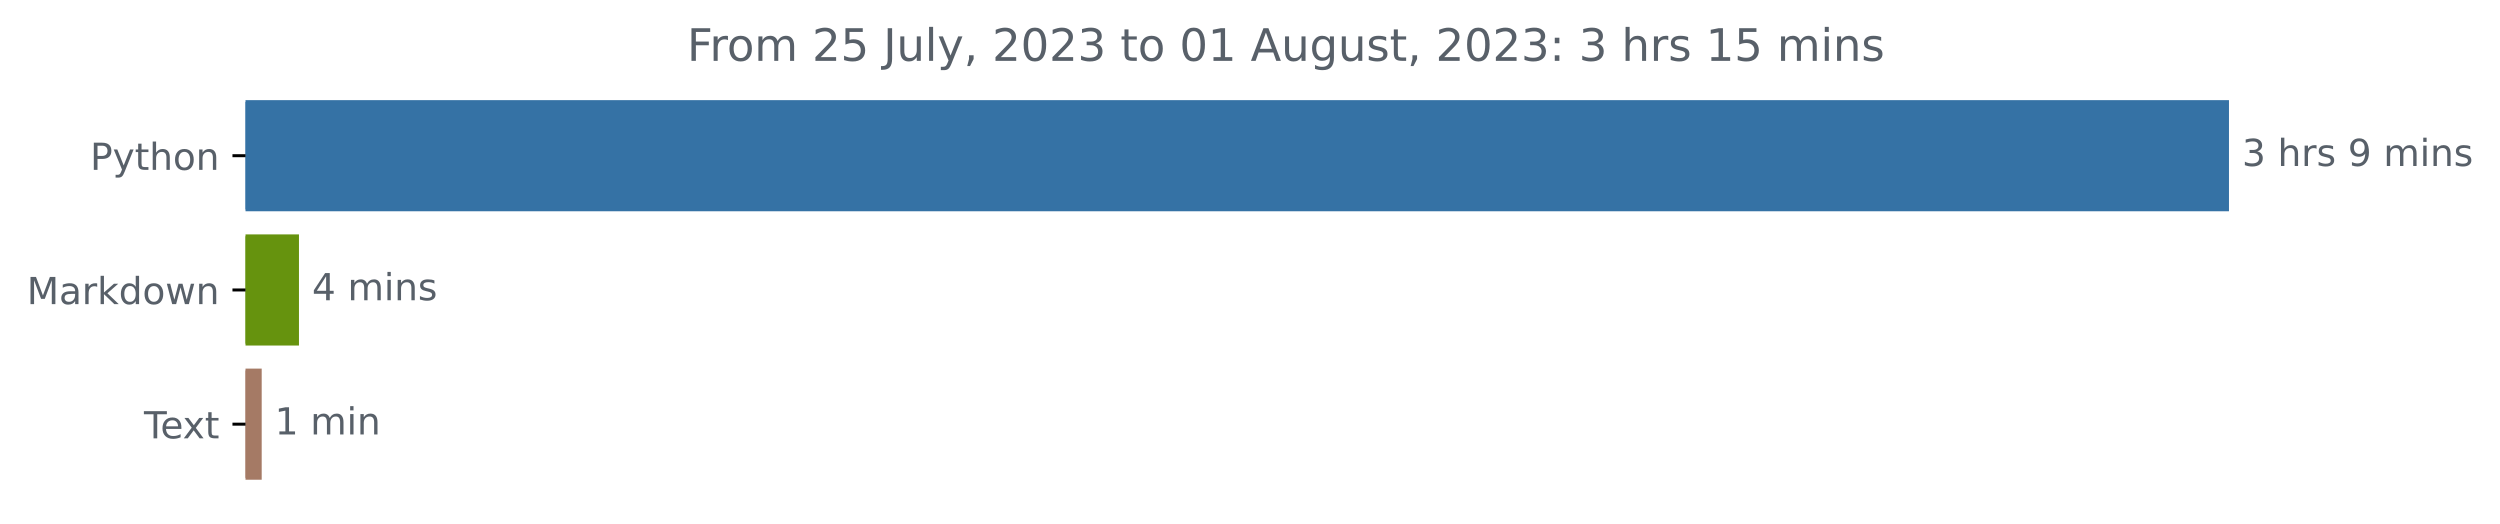
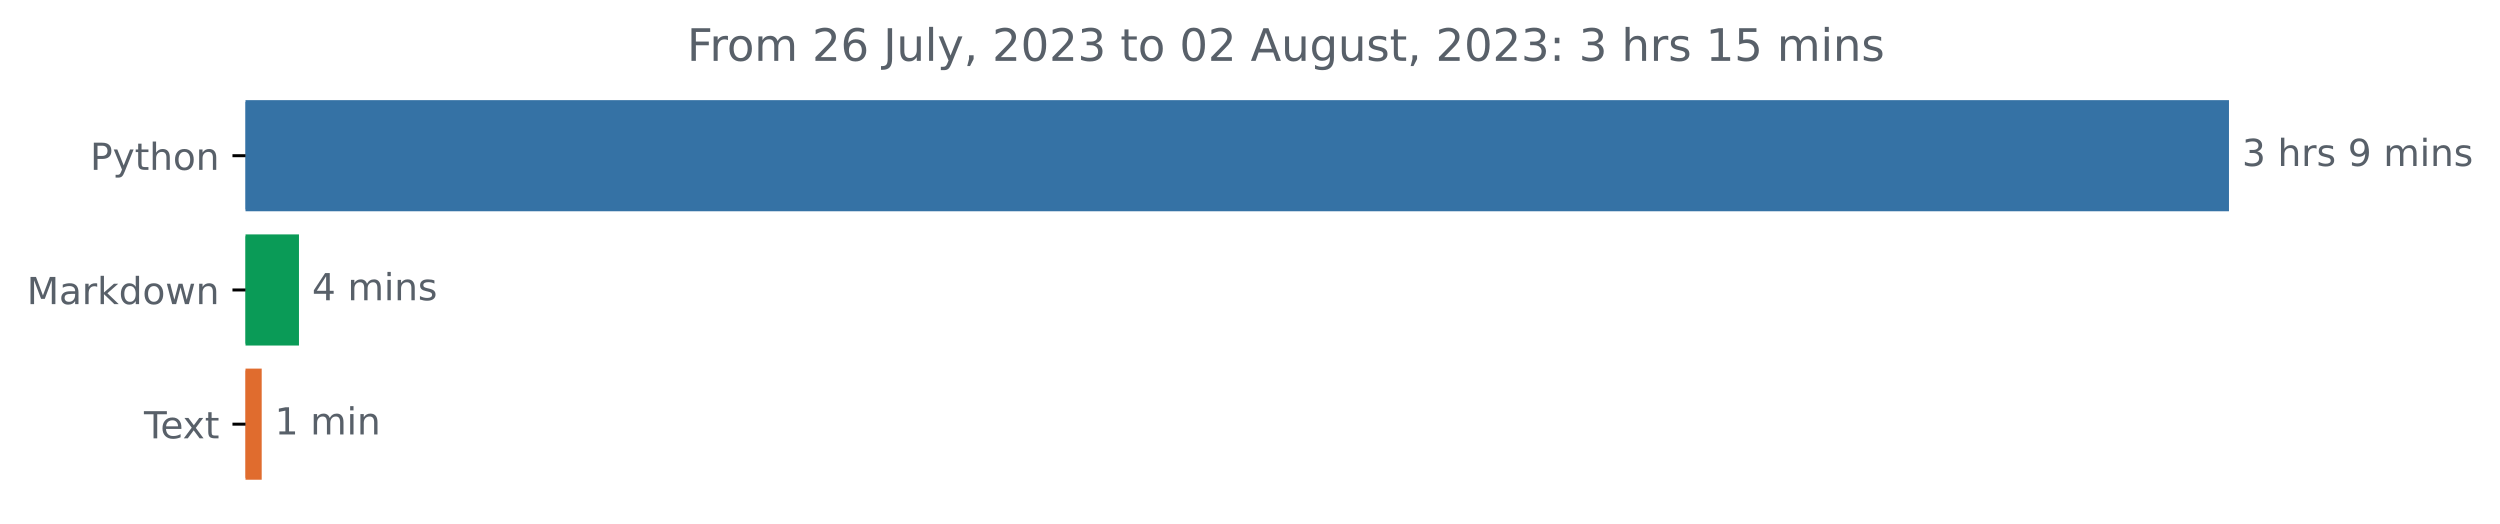
<svg xmlns="http://www.w3.org/2000/svg" xmlns:xlink="http://www.w3.org/1999/xlink" width="670.452pt" height="140.398pt" viewBox="0 0 670.452 140.398" version="1.1">
  <defs>
    <style type="text/css">*{stroke-linejoin: round; stroke-linecap: butt}</style>
  </defs>
  <g id="figure_1">
    <g id="patch_1">
      <path d="M 0 140.398  L 670.452 140.398  L 670.452 0  L 0 0  L 0 140.398  z " style="fill: none" />
    </g>
    <g id="axes_1">
      <g id="patch_2">
-         <path d="M 65.841 27.358  L 597.269 27.358  L 597.269 56.158  L 65.841 56.158  z " clip-path="url(#p68779c0adf)" style="fill: #3572a5; stroke: #3572a5; stroke-linejoin: miter" />
+         <path d="M 65.841 27.358  L 597.269 27.358  L 597.269 56.158  L 65.841 56.158  z " clip-path="url(#pc99947611a)" style="fill: #3572a5; stroke: #3572a5; stroke-linejoin: miter" />
      </g>
      <g id="patch_3">
-         <path d="M 65.841 63.358  L 79.678 63.358  L 79.678 92.158  L 65.841 92.158  z " clip-path="url(#p68779c0adf)" style="fill: #66930e; stroke: #66930e; stroke-linejoin: miter" />
+         <path d="M 65.841 63.358  L 79.678 63.358  L 79.678 92.158  L 65.841 92.158  z " clip-path="url(#pc99947611a)" style="fill: #0a9b57; stroke: #0a9b57; stroke-linejoin: miter" />
      </g>
      <g id="patch_4">
-         <path d="M 65.841 99.358  L 69.684 99.358  L 69.684 128.158  L 65.841 128.158  z " clip-path="url(#p68779c0adf)" style="fill: #a57a65; stroke: #a57a65; stroke-linejoin: miter" />
+         <path d="M 65.841 99.358  L 69.684 99.358  L 69.684 128.158  L 65.841 128.158  z " clip-path="url(#pc99947611a)" style="fill: #e06c2e; stroke: #e06c2e; stroke-linejoin: miter" />
      </g>
      <g id="matplotlib.axis_1" />
      <g id="matplotlib.axis_2">
        <g id="ytick_1">
          <g id="line2d_1">
            <defs>
-               <path id="mdb88f7ea26" d="M 0 0  L -3.5 0  " style="stroke: #000000; stroke-width: 0.8" />
+               <path id="m0757f375cb" d="M 0 0  L -3.5 0  " style="stroke: #000000; stroke-width: 0.8" />
            </defs>
            <g>
-               <use xlink:href="#mdb88f7ea26" x="65.841" y="41.758" style="stroke: #000000; stroke-width: 0.8" />
+               <use xlink:href="#m0757f375cb" x="65.841" y="41.758" style="stroke: #000000; stroke-width: 0.8" />
            </g>
          </g>
          <g id="text_1">
            <g style="fill: #586069" transform="translate(24.17813 45.55734)scale(0.1 -0.1)">
              <defs>
                <path id="DejaVuSans-50" d="M 1259 4147  L 1259 2394  L 2053 2394  Q 2494 2394 2734 2622  Q 2975 2850 2975 3272  Q 2975 3691 2734 3919  Q 2494 4147 2053 4147  L 1259 4147  z M 628 4666  L 2053 4666  Q 2838 4666 3239 4311  Q 3641 3956 3641 3272  Q 3641 2581 3239 2228  Q 2838 1875 2053 1875  L 1259 1875  L 1259 0  L 628 0  L 628 4666  z " transform="scale(0.015625)" />
                <path id="DejaVuSans-79" d="M 2059 -325  Q 1816 -950 1584 -1140  Q 1353 -1331 966 -1331  L 506 -1331  L 506 -850  L 844 -850  Q 1081 -850 1212 -737  Q 1344 -625 1503 -206  L 1606 56  L 191 3500  L 800 3500  L 1894 763  L 2988 3500  L 3597 3500  L 2059 -325  z " transform="scale(0.015625)" />
                <path id="DejaVuSans-74" d="M 1172 4494  L 1172 3500  L 2356 3500  L 2356 3053  L 1172 3053  L 1172 1153  Q 1172 725 1289 603  Q 1406 481 1766 481  L 2356 481  L 2356 0  L 1766 0  Q 1100 0 847 248  Q 594 497 594 1153  L 594 3053  L 172 3053  L 172 3500  L 594 3500  L 594 4494  L 1172 4494  z " transform="scale(0.015625)" />
                <path id="DejaVuSans-68" d="M 3513 2113  L 3513 0  L 2938 0  L 2938 2094  Q 2938 2591 2744 2837  Q 2550 3084 2163 3084  Q 1697 3084 1428 2787  Q 1159 2491 1159 1978  L 1159 0  L 581 0  L 581 4863  L 1159 4863  L 1159 2956  Q 1366 3272 1645 3428  Q 1925 3584 2291 3584  Q 2894 3584 3203 3211  Q 3513 2838 3513 2113  z " transform="scale(0.015625)" />
                <path id="DejaVuSans-6f" d="M 1959 3097  Q 1497 3097 1228 2736  Q 959 2375 959 1747  Q 959 1119 1226 758  Q 1494 397 1959 397  Q 2419 397 2687 759  Q 2956 1122 2956 1747  Q 2956 2369 2687 2733  Q 2419 3097 1959 3097  z M 1959 3584  Q 2709 3584 3137 3096  Q 3566 2609 3566 1747  Q 3566 888 3137 398  Q 2709 -91 1959 -91  Q 1206 -91 779 398  Q 353 888 353 1747  Q 353 2609 779 3096  Q 1206 3584 1959 3584  z " transform="scale(0.015625)" />
                <path id="DejaVuSans-6e" d="M 3513 2113  L 3513 0  L 2938 0  L 2938 2094  Q 2938 2591 2744 2837  Q 2550 3084 2163 3084  Q 1697 3084 1428 2787  Q 1159 2491 1159 1978  L 1159 0  L 581 0  L 581 3500  L 1159 3500  L 1159 2956  Q 1366 3272 1645 3428  Q 1925 3584 2291 3584  Q 2894 3584 3203 3211  Q 3513 2838 3513 2113  z " transform="scale(0.015625)" />
              </defs>
              <use xlink:href="#DejaVuSans-50" />
              <use xlink:href="#DejaVuSans-79" x="60.303" />
              <use xlink:href="#DejaVuSans-74" x="119.482" />
              <use xlink:href="#DejaVuSans-68" x="158.691" />
              <use xlink:href="#DejaVuSans-6f" x="222.07" />
              <use xlink:href="#DejaVuSans-6e" x="283.252" />
            </g>
          </g>
        </g>
        <g id="ytick_2">
          <g id="line2d_2">
            <g>
-               <use xlink:href="#mdb88f7ea26" x="65.841" y="77.758" style="stroke: #000000; stroke-width: 0.8" />
+               <use xlink:href="#m0757f375cb" x="65.841" y="77.758" style="stroke: #000000; stroke-width: 0.8" />
            </g>
          </g>
          <g id="text_2">
            <g style="fill: #586069" transform="translate(7.2 81.55734)scale(0.1 -0.1)">
              <defs>
                <path id="DejaVuSans-4d" d="M 628 4666  L 1569 4666  L 2759 1491  L 3956 4666  L 4897 4666  L 4897 0  L 4281 0  L 4281 4097  L 3078 897  L 2444 897  L 1241 4097  L 1241 0  L 628 0  L 628 4666  z " transform="scale(0.015625)" />
                <path id="DejaVuSans-61" d="M 2194 1759  Q 1497 1759 1228 1600  Q 959 1441 959 1056  Q 959 750 1161 570  Q 1363 391 1709 391  Q 2188 391 2477 730  Q 2766 1069 2766 1631  L 2766 1759  L 2194 1759  z M 3341 1997  L 3341 0  L 2766 0  L 2766 531  Q 2569 213 2275 61  Q 1981 -91 1556 -91  Q 1019 -91 701 211  Q 384 513 384 1019  Q 384 1609 779 1909  Q 1175 2209 1959 2209  L 2766 2209  L 2766 2266  Q 2766 2663 2505 2880  Q 2244 3097 1772 3097  Q 1472 3097 1187 3025  Q 903 2953 641 2809  L 641 3341  Q 956 3463 1253 3523  Q 1550 3584 1831 3584  Q 2591 3584 2966 3190  Q 3341 2797 3341 1997  z " transform="scale(0.015625)" />
                <path id="DejaVuSans-72" d="M 2631 2963  Q 2534 3019 2420 3045  Q 2306 3072 2169 3072  Q 1681 3072 1420 2755  Q 1159 2438 1159 1844  L 1159 0  L 581 0  L 581 3500  L 1159 3500  L 1159 2956  Q 1341 3275 1631 3429  Q 1922 3584 2338 3584  Q 2397 3584 2469 3576  Q 2541 3569 2628 3553  L 2631 2963  z " transform="scale(0.015625)" />
                <path id="DejaVuSans-6b" d="M 581 4863  L 1159 4863  L 1159 1991  L 2875 3500  L 3609 3500  L 1753 1863  L 3688 0  L 2938 0  L 1159 1709  L 1159 0  L 581 0  L 581 4863  z " transform="scale(0.015625)" />
                <path id="DejaVuSans-64" d="M 2906 2969  L 2906 4863  L 3481 4863  L 3481 0  L 2906 0  L 2906 525  Q 2725 213 2448 61  Q 2172 -91 1784 -91  Q 1150 -91 751 415  Q 353 922 353 1747  Q 353 2572 751 3078  Q 1150 3584 1784 3584  Q 2172 3584 2448 3432  Q 2725 3281 2906 2969  z M 947 1747  Q 947 1113 1208 752  Q 1469 391 1925 391  Q 2381 391 2643 752  Q 2906 1113 2906 1747  Q 2906 2381 2643 2742  Q 2381 3103 1925 3103  Q 1469 3103 1208 2742  Q 947 2381 947 1747  z " transform="scale(0.015625)" />
                <path id="DejaVuSans-77" d="M 269 3500  L 844 3500  L 1563 769  L 2278 3500  L 2956 3500  L 3675 769  L 4391 3500  L 4966 3500  L 4050 0  L 3372 0  L 2619 2869  L 1863 0  L 1184 0  L 269 3500  z " transform="scale(0.015625)" />
              </defs>
              <use xlink:href="#DejaVuSans-4d" />
              <use xlink:href="#DejaVuSans-61" x="86.279" />
              <use xlink:href="#DejaVuSans-72" x="147.559" />
              <use xlink:href="#DejaVuSans-6b" x="188.672" />
              <use xlink:href="#DejaVuSans-64" x="246.582" />
              <use xlink:href="#DejaVuSans-6f" x="310.059" />
              <use xlink:href="#DejaVuSans-77" x="371.24" />
              <use xlink:href="#DejaVuSans-6e" x="453.027" />
            </g>
          </g>
        </g>
        <g id="ytick_3">
          <g id="line2d_3">
            <g>
-               <use xlink:href="#mdb88f7ea26" x="65.841" y="113.758" style="stroke: #000000; stroke-width: 0.8" />
+               <use xlink:href="#m0757f375cb" x="65.841" y="113.758" style="stroke: #000000; stroke-width: 0.8" />
            </g>
          </g>
          <g id="text_3">
            <g style="fill: #586069" transform="translate(38.61563 117.5573)scale(0.1 -0.1)">
              <defs>
                <path id="DejaVuSans-54" d="M -19 4666  L 3928 4666  L 3928 4134  L 2272 4134  L 2272 0  L 1638 0  L 1638 4134  L -19 4134  L -19 4666  z " transform="scale(0.015625)" />
                <path id="DejaVuSans-65" d="M 3597 1894  L 3597 1613  L 953 1613  Q 991 1019 1311 708  Q 1631 397 2203 397  Q 2534 397 2845 478  Q 3156 559 3463 722  L 3463 178  Q 3153 47 2828 -22  Q 2503 -91 2169 -91  Q 1331 -91 842 396  Q 353 884 353 1716  Q 353 2575 817 3079  Q 1281 3584 2069 3584  Q 2775 3584 3186 3129  Q 3597 2675 3597 1894  z M 3022 2063  Q 3016 2534 2758 2815  Q 2500 3097 2075 3097  Q 1594 3097 1305 2825  Q 1016 2553 972 2059  L 3022 2063  z " transform="scale(0.015625)" />
                <path id="DejaVuSans-78" d="M 3513 3500  L 2247 1797  L 3578 0  L 2900 0  L 1881 1375  L 863 0  L 184 0  L 1544 1831  L 300 3500  L 978 3500  L 1906 2253  L 2834 3500  L 3513 3500  z " transform="scale(0.015625)" />
              </defs>
              <use xlink:href="#DejaVuSans-54" />
              <use xlink:href="#DejaVuSans-65" x="44.084" />
              <use xlink:href="#DejaVuSans-78" x="103.857" />
              <use xlink:href="#DejaVuSans-74" x="163.037" />
            </g>
          </g>
        </g>
      </g>
      <g id="text_4">
        <g style="fill: #586069" transform="translate(601.2692 44.5175)scale(0.1 -0.1)">
          <defs>
            <path id="DejaVuSans-33" d="M 2597 2516  Q 3050 2419 3304 2112  Q 3559 1806 3559 1356  Q 3559 666 3084 287  Q 2609 -91 1734 -91  Q 1441 -91 1130 -33  Q 819 25 488 141  L 488 750  Q 750 597 1062 519  Q 1375 441 1716 441  Q 2309 441 2620 675  Q 2931 909 2931 1356  Q 2931 1769 2642 2001  Q 2353 2234 1838 2234  L 1294 2234  L 1294 2753  L 1863 2753  Q 2328 2753 2575 2939  Q 2822 3125 2822 3475  Q 2822 3834 2567 4026  Q 2313 4219 1838 4219  Q 1578 4219 1281 4162  Q 984 4106 628 3988  L 628 4550  Q 988 4650 1302 4700  Q 1616 4750 1894 4750  Q 2613 4750 3031 4423  Q 3450 4097 3450 3541  Q 3450 3153 3228 2886  Q 3006 2619 2597 2516  z " transform="scale(0.015625)" />
            <path id="DejaVuSans-20" transform="scale(0.015625)" />
            <path id="DejaVuSans-73" d="M 2834 3397  L 2834 2853  Q 2591 2978 2328 3040  Q 2066 3103 1784 3103  Q 1356 3103 1142 2972  Q 928 2841 928 2578  Q 928 2378 1081 2264  Q 1234 2150 1697 2047  L 1894 2003  Q 2506 1872 2764 1633  Q 3022 1394 3022 966  Q 3022 478 2636 193  Q 2250 -91 1575 -91  Q 1294 -91 989 -36  Q 684 19 347 128  L 347 722  Q 666 556 975 473  Q 1284 391 1588 391  Q 1994 391 2212 530  Q 2431 669 2431 922  Q 2431 1156 2273 1281  Q 2116 1406 1581 1522  L 1381 1569  Q 847 1681 609 1914  Q 372 2147 372 2553  Q 372 3047 722 3315  Q 1072 3584 1716 3584  Q 2034 3584 2315 3537  Q 2597 3491 2834 3397  z " transform="scale(0.015625)" />
            <path id="DejaVuSans-39" d="M 703 97  L 703 672  Q 941 559 1184 500  Q 1428 441 1663 441  Q 2288 441 2617 861  Q 2947 1281 2994 2138  Q 2813 1869 2534 1725  Q 2256 1581 1919 1581  Q 1219 1581 811 2004  Q 403 2428 403 3163  Q 403 3881 828 4315  Q 1253 4750 1959 4750  Q 2769 4750 3195 4129  Q 3622 3509 3622 2328  Q 3622 1225 3098 567  Q 2575 -91 1691 -91  Q 1453 -91 1209 -44  Q 966 3 703 97  z M 1959 2075  Q 2384 2075 2632 2365  Q 2881 2656 2881 3163  Q 2881 3666 2632 3958  Q 2384 4250 1959 4250  Q 1534 4250 1286 3958  Q 1038 3666 1038 3163  Q 1038 2656 1286 2365  Q 1534 2075 1959 2075  z " transform="scale(0.015625)" />
            <path id="DejaVuSans-6d" d="M 3328 2828  Q 3544 3216 3844 3400  Q 4144 3584 4550 3584  Q 5097 3584 5394 3201  Q 5691 2819 5691 2113  L 5691 0  L 5113 0  L 5113 2094  Q 5113 2597 4934 2840  Q 4756 3084 4391 3084  Q 3944 3084 3684 2787  Q 3425 2491 3425 1978  L 3425 0  L 2847 0  L 2847 2094  Q 2847 2600 2669 2842  Q 2491 3084 2119 3084  Q 1678 3084 1418 2786  Q 1159 2488 1159 1978  L 1159 0  L 581 0  L 581 3500  L 1159 3500  L 1159 2956  Q 1356 3278 1631 3431  Q 1906 3584 2284 3584  Q 2666 3584 2933 3390  Q 3200 3197 3328 2828  z " transform="scale(0.015625)" />
            <path id="DejaVuSans-69" d="M 603 3500  L 1178 3500  L 1178 0  L 603 0  L 603 3500  z M 603 4863  L 1178 4863  L 1178 4134  L 603 4134  L 603 4863  z " transform="scale(0.015625)" />
          </defs>
          <use xlink:href="#DejaVuSans-33" />
          <use xlink:href="#DejaVuSans-20" x="63.623" />
          <use xlink:href="#DejaVuSans-68" x="95.41" />
          <use xlink:href="#DejaVuSans-72" x="158.789" />
          <use xlink:href="#DejaVuSans-73" x="199.902" />
          <use xlink:href="#DejaVuSans-20" x="252.002" />
          <use xlink:href="#DejaVuSans-39" x="283.789" />
          <use xlink:href="#DejaVuSans-20" x="347.412" />
          <use xlink:href="#DejaVuSans-6d" x="379.199" />
          <use xlink:href="#DejaVuSans-69" x="476.611" />
          <use xlink:href="#DejaVuSans-6e" x="504.395" />
          <use xlink:href="#DejaVuSans-73" x="567.773" />
        </g>
      </g>
      <g id="text_5">
        <g style="fill: #586069" transform="translate(83.6782 80.5175)scale(0.1 -0.1)">
          <defs>
            <path id="DejaVuSans-34" d="M 2419 4116  L 825 1625  L 2419 1625  L 2419 4116  z M 2253 4666  L 3047 4666  L 3047 1625  L 3713 1625  L 3713 1100  L 3047 1100  L 3047 0  L 2419 0  L 2419 1100  L 313 1100  L 313 1709  L 2253 4666  z " transform="scale(0.015625)" />
          </defs>
          <use xlink:href="#DejaVuSans-34" />
          <use xlink:href="#DejaVuSans-20" x="63.623" />
          <use xlink:href="#DejaVuSans-6d" x="95.41" />
          <use xlink:href="#DejaVuSans-69" x="192.822" />
          <use xlink:href="#DejaVuSans-6e" x="220.605" />
          <use xlink:href="#DejaVuSans-73" x="283.984" />
        </g>
      </g>
      <g id="text_6">
        <g style="fill: #586069" transform="translate(73.68439 116.5175)scale(0.1 -0.1)">
          <defs>
            <path id="DejaVuSans-31" d="M 794 531  L 1825 531  L 1825 4091  L 703 3866  L 703 4441  L 1819 4666  L 2450 4666  L 2450 531  L 3481 531  L 3481 0  L 794 0  L 794 531  z " transform="scale(0.015625)" />
          </defs>
          <use xlink:href="#DejaVuSans-31" />
          <use xlink:href="#DejaVuSans-20" x="63.623" />
          <use xlink:href="#DejaVuSans-6d" x="95.41" />
          <use xlink:href="#DejaVuSans-69" x="192.822" />
          <use xlink:href="#DejaVuSans-6e" x="220.605" />
        </g>
      </g>
      <g id="text_7">
        <g style="fill: #586069" transform="translate(184.26 16.31812)scale(0.12 -0.12)">
          <defs>
            <path id="DejaVuSans-46" d="M 628 4666  L 3309 4666  L 3309 4134  L 1259 4134  L 1259 2759  L 3109 2759  L 3109 2228  L 1259 2228  L 1259 0  L 628 0  L 628 4666  z " transform="scale(0.015625)" />
            <path id="DejaVuSans-32" d="M 1228 531  L 3431 531  L 3431 0  L 469 0  L 469 531  Q 828 903 1448 1529  Q 2069 2156 2228 2338  Q 2531 2678 2651 2914  Q 2772 3150 2772 3378  Q 2772 3750 2511 3984  Q 2250 4219 1831 4219  Q 1534 4219 1204 4116  Q 875 4013 500 3803  L 500 4441  Q 881 4594 1212 4672  Q 1544 4750 1819 4750  Q 2544 4750 2975 4387  Q 3406 4025 3406 3419  Q 3406 3131 3298 2873  Q 3191 2616 2906 2266  Q 2828 2175 2409 1742  Q 1991 1309 1228 531  z " transform="scale(0.015625)" />
-             <path id="DejaVuSans-35" d="M 691 4666  L 3169 4666  L 3169 4134  L 1269 4134  L 1269 2991  Q 1406 3038 1543 3061  Q 1681 3084 1819 3084  Q 2600 3084 3056 2656  Q 3513 2228 3513 1497  Q 3513 744 3044 326  Q 2575 -91 1722 -91  Q 1428 -91 1123 -41  Q 819 9 494 109  L 494 744  Q 775 591 1075 516  Q 1375 441 1709 441  Q 2250 441 2565 725  Q 2881 1009 2881 1497  Q 2881 1984 2565 2268  Q 2250 2553 1709 2553  Q 1456 2553 1204 2497  Q 953 2441 691 2322  L 691 4666  z " transform="scale(0.015625)" />
+             <path id="DejaVuSans-36" d="M 2113 2584  Q 1688 2584 1439 2293  Q 1191 2003 1191 1497  Q 1191 994 1439 701  Q 1688 409 2113 409  Q 2538 409 2786 701  Q 3034 994 3034 1497  Q 3034 2003 2786 2293  Q 2538 2584 2113 2584  z M 3366 4563  L 3366 3988  Q 3128 4100 2886 4159  Q 2644 4219 2406 4219  Q 1781 4219 1451 3797  Q 1122 3375 1075 2522  Q 1259 2794 1537 2939  Q 1816 3084 2150 3084  Q 2853 3084 3261 2657  Q 3669 2231 3669 1497  Q 3669 778 3244 343  Q 2819 -91 2113 -91  Q 1303 -91 875 529  Q 447 1150 447 2328  Q 447 3434 972 4092  Q 1497 4750 2381 4750  Q 2619 4750 2861 4703  Q 3103 4656 3366 4563  z " transform="scale(0.015625)" />
            <path id="DejaVuSans-4a" d="M 628 4666  L 1259 4666  L 1259 325  Q 1259 -519 939 -900  Q 619 -1281 -91 -1281  L -331 -1281  L -331 -750  L -134 -750  Q 284 -750 456 -515  Q 628 -281 628 325  L 628 4666  z " transform="scale(0.015625)" />
            <path id="DejaVuSans-75" d="M 544 1381  L 544 3500  L 1119 3500  L 1119 1403  Q 1119 906 1312 657  Q 1506 409 1894 409  Q 2359 409 2629 706  Q 2900 1003 2900 1516  L 2900 3500  L 3475 3500  L 3475 0  L 2900 0  L 2900 538  Q 2691 219 2414 64  Q 2138 -91 1772 -91  Q 1169 -91 856 284  Q 544 659 544 1381  z M 1991 3584  L 1991 3584  z " transform="scale(0.015625)" />
            <path id="DejaVuSans-6c" d="M 603 4863  L 1178 4863  L 1178 0  L 603 0  L 603 4863  z " transform="scale(0.015625)" />
            <path id="DejaVuSans-2c" d="M 750 794  L 1409 794  L 1409 256  L 897 -744  L 494 -744  L 750 256  L 750 794  z " transform="scale(0.015625)" />
            <path id="DejaVuSans-30" d="M 2034 4250  Q 1547 4250 1301 3770  Q 1056 3291 1056 2328  Q 1056 1369 1301 889  Q 1547 409 2034 409  Q 2525 409 2770 889  Q 3016 1369 3016 2328  Q 3016 3291 2770 3770  Q 2525 4250 2034 4250  z M 2034 4750  Q 2819 4750 3233 4129  Q 3647 3509 3647 2328  Q 3647 1150 3233 529  Q 2819 -91 2034 -91  Q 1250 -91 836 529  Q 422 1150 422 2328  Q 422 3509 836 4129  Q 1250 4750 2034 4750  z " transform="scale(0.015625)" />
            <path id="DejaVuSans-41" d="M 2188 4044  L 1331 1722  L 3047 1722  L 2188 4044  z M 1831 4666  L 2547 4666  L 4325 0  L 3669 0  L 3244 1197  L 1141 1197  L 716 0  L 50 0  L 1831 4666  z " transform="scale(0.015625)" />
            <path id="DejaVuSans-67" d="M 2906 1791  Q 2906 2416 2648 2759  Q 2391 3103 1925 3103  Q 1463 3103 1205 2759  Q 947 2416 947 1791  Q 947 1169 1205 825  Q 1463 481 1925 481  Q 2391 481 2648 825  Q 2906 1169 2906 1791  z M 3481 434  Q 3481 -459 3084 -895  Q 2688 -1331 1869 -1331  Q 1566 -1331 1297 -1286  Q 1028 -1241 775 -1147  L 775 -588  Q 1028 -725 1275 -790  Q 1522 -856 1778 -856  Q 2344 -856 2625 -561  Q 2906 -266 2906 331  L 2906 616  Q 2728 306 2450 153  Q 2172 0 1784 0  Q 1141 0 747 490  Q 353 981 353 1791  Q 353 2603 747 3093  Q 1141 3584 1784 3584  Q 2172 3584 2450 3431  Q 2728 3278 2906 2969  L 2906 3500  L 3481 3500  L 3481 434  z " transform="scale(0.015625)" />
            <path id="DejaVuSans-3a" d="M 750 794  L 1409 794  L 1409 0  L 750 0  L 750 794  z M 750 3309  L 1409 3309  L 1409 2516  L 750 2516  L 750 3309  z " transform="scale(0.015625)" />
+             <path id="DejaVuSans-35" d="M 691 4666  L 3169 4666  L 3169 4134  L 1269 4134  L 1269 2991  Q 1406 3038 1543 3061  Q 1681 3084 1819 3084  Q 2600 3084 3056 2656  Q 3513 2228 3513 1497  Q 3513 744 3044 326  Q 2575 -91 1722 -91  Q 1428 -91 1123 -41  Q 819 9 494 109  L 494 744  Q 775 591 1075 516  Q 1375 441 1709 441  Q 2250 441 2565 725  Q 2881 1009 2881 1497  Q 2881 1984 2565 2268  Q 2250 2553 1709 2553  Q 1456 2553 1204 2497  Q 953 2441 691 2322  L 691 4666  z " transform="scale(0.015625)" />
          </defs>
          <use xlink:href="#DejaVuSans-46" />
          <use xlink:href="#DejaVuSans-72" x="50.27" />
          <use xlink:href="#DejaVuSans-6f" x="89.133" />
          <use xlink:href="#DejaVuSans-6d" x="150.314" />
          <use xlink:href="#DejaVuSans-20" x="247.727" />
          <use xlink:href="#DejaVuSans-32" x="279.514" />
-           <use xlink:href="#DejaVuSans-35" x="343.137" />
+           <use xlink:href="#DejaVuSans-36" x="343.137" />
          <use xlink:href="#DejaVuSans-20" x="406.76" />
          <use xlink:href="#DejaVuSans-4a" x="438.547" />
          <use xlink:href="#DejaVuSans-75" x="468.039" />
          <use xlink:href="#DejaVuSans-6c" x="531.418" />
          <use xlink:href="#DejaVuSans-79" x="559.201" />
          <use xlink:href="#DejaVuSans-2c" x="618.381" />
          <use xlink:href="#DejaVuSans-20" x="650.168" />
          <use xlink:href="#DejaVuSans-32" x="681.955" />
          <use xlink:href="#DejaVuSans-30" x="745.578" />
          <use xlink:href="#DejaVuSans-32" x="809.201" />
          <use xlink:href="#DejaVuSans-33" x="872.824" />
          <use xlink:href="#DejaVuSans-20" x="936.447" />
          <use xlink:href="#DejaVuSans-74" x="968.234" />
          <use xlink:href="#DejaVuSans-6f" x="1007.443" />
          <use xlink:href="#DejaVuSans-20" x="1068.625" />
          <use xlink:href="#DejaVuSans-30" x="1100.412" />
-           <use xlink:href="#DejaVuSans-31" x="1164.035" />
+           <use xlink:href="#DejaVuSans-32" x="1164.035" />
          <use xlink:href="#DejaVuSans-20" x="1227.658" />
          <use xlink:href="#DejaVuSans-41" x="1259.445" />
          <use xlink:href="#DejaVuSans-75" x="1327.854" />
          <use xlink:href="#DejaVuSans-67" x="1391.232" />
          <use xlink:href="#DejaVuSans-75" x="1454.709" />
          <use xlink:href="#DejaVuSans-73" x="1518.088" />
          <use xlink:href="#DejaVuSans-74" x="1570.188" />
          <use xlink:href="#DejaVuSans-2c" x="1609.396" />
          <use xlink:href="#DejaVuSans-20" x="1641.184" />
          <use xlink:href="#DejaVuSans-32" x="1672.971" />
          <use xlink:href="#DejaVuSans-30" x="1736.594" />
          <use xlink:href="#DejaVuSans-32" x="1800.217" />
          <use xlink:href="#DejaVuSans-33" x="1863.84" />
          <use xlink:href="#DejaVuSans-3a" x="1927.463" />
          <use xlink:href="#DejaVuSans-20" x="1961.154" />
          <use xlink:href="#DejaVuSans-33" x="1992.941" />
          <use xlink:href="#DejaVuSans-20" x="2056.564" />
          <use xlink:href="#DejaVuSans-68" x="2088.352" />
          <use xlink:href="#DejaVuSans-72" x="2151.73" />
          <use xlink:href="#DejaVuSans-73" x="2192.844" />
          <use xlink:href="#DejaVuSans-20" x="2244.943" />
          <use xlink:href="#DejaVuSans-31" x="2276.73" />
          <use xlink:href="#DejaVuSans-35" x="2340.354" />
          <use xlink:href="#DejaVuSans-20" x="2403.977" />
          <use xlink:href="#DejaVuSans-6d" x="2435.764" />
          <use xlink:href="#DejaVuSans-69" x="2533.176" />
          <use xlink:href="#DejaVuSans-6e" x="2560.959" />
          <use xlink:href="#DejaVuSans-73" x="2624.338" />
        </g>
      </g>
    </g>
  </g>
  <defs>
-     <clipPath id="p68779c0adf">
+     <clipPath id="pc99947611a">
      <rect x="65.841" y="22.318" width="558" height="110.88" />
    </clipPath>
  </defs>
</svg>
